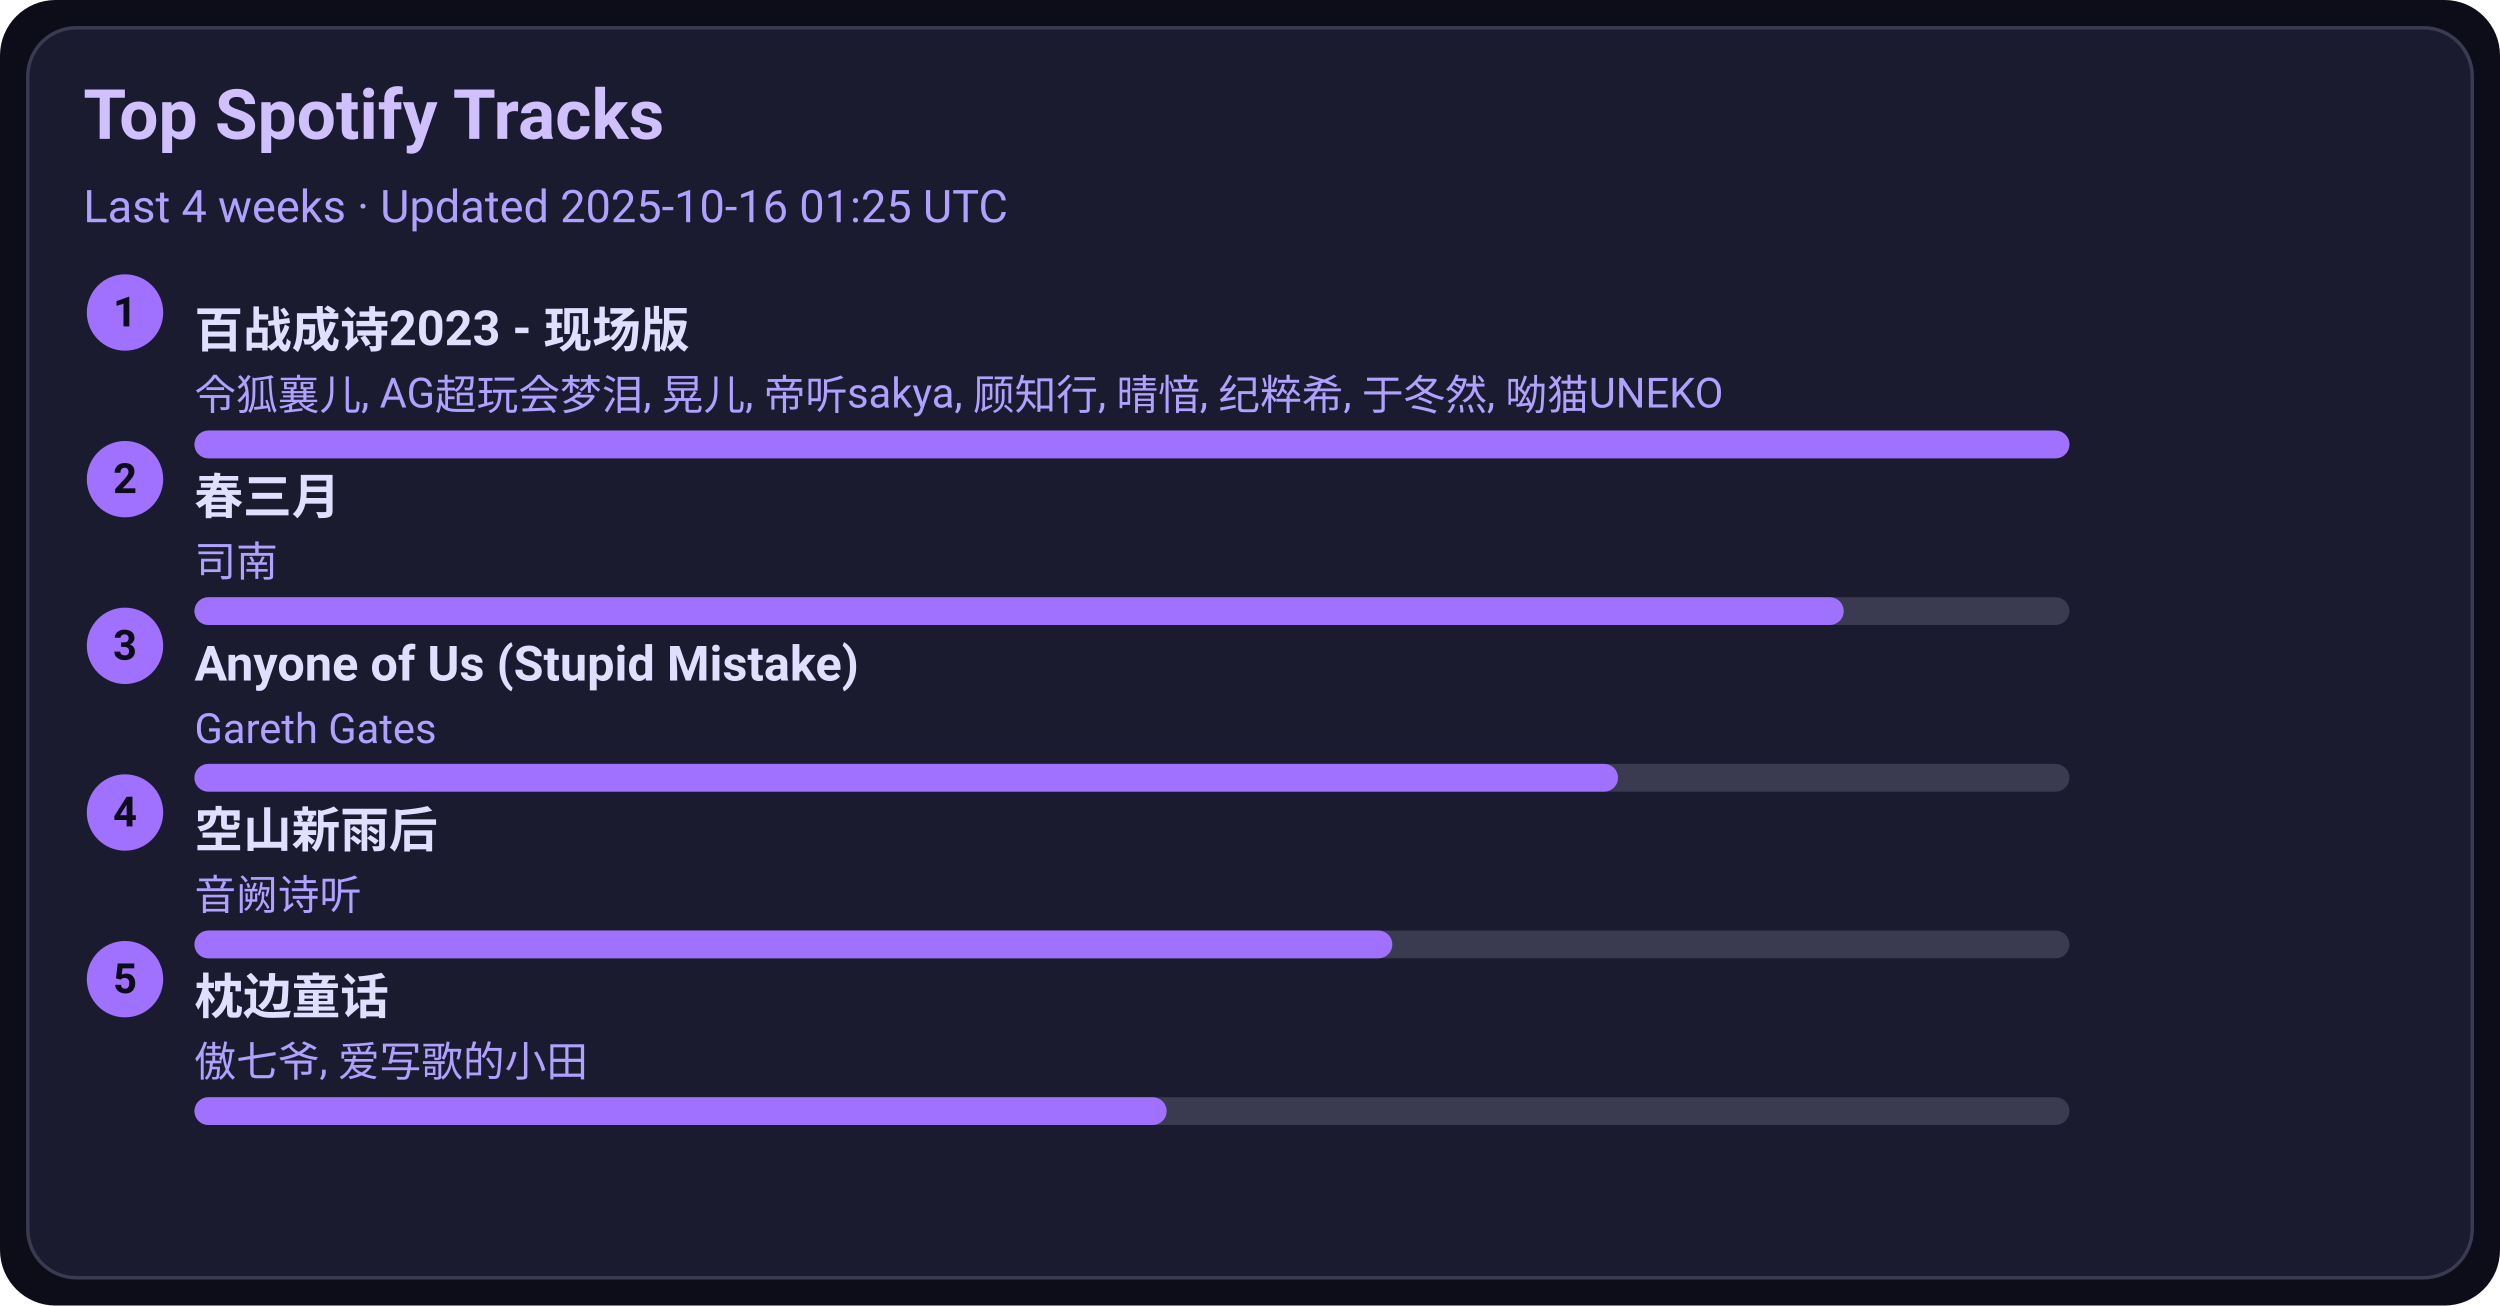
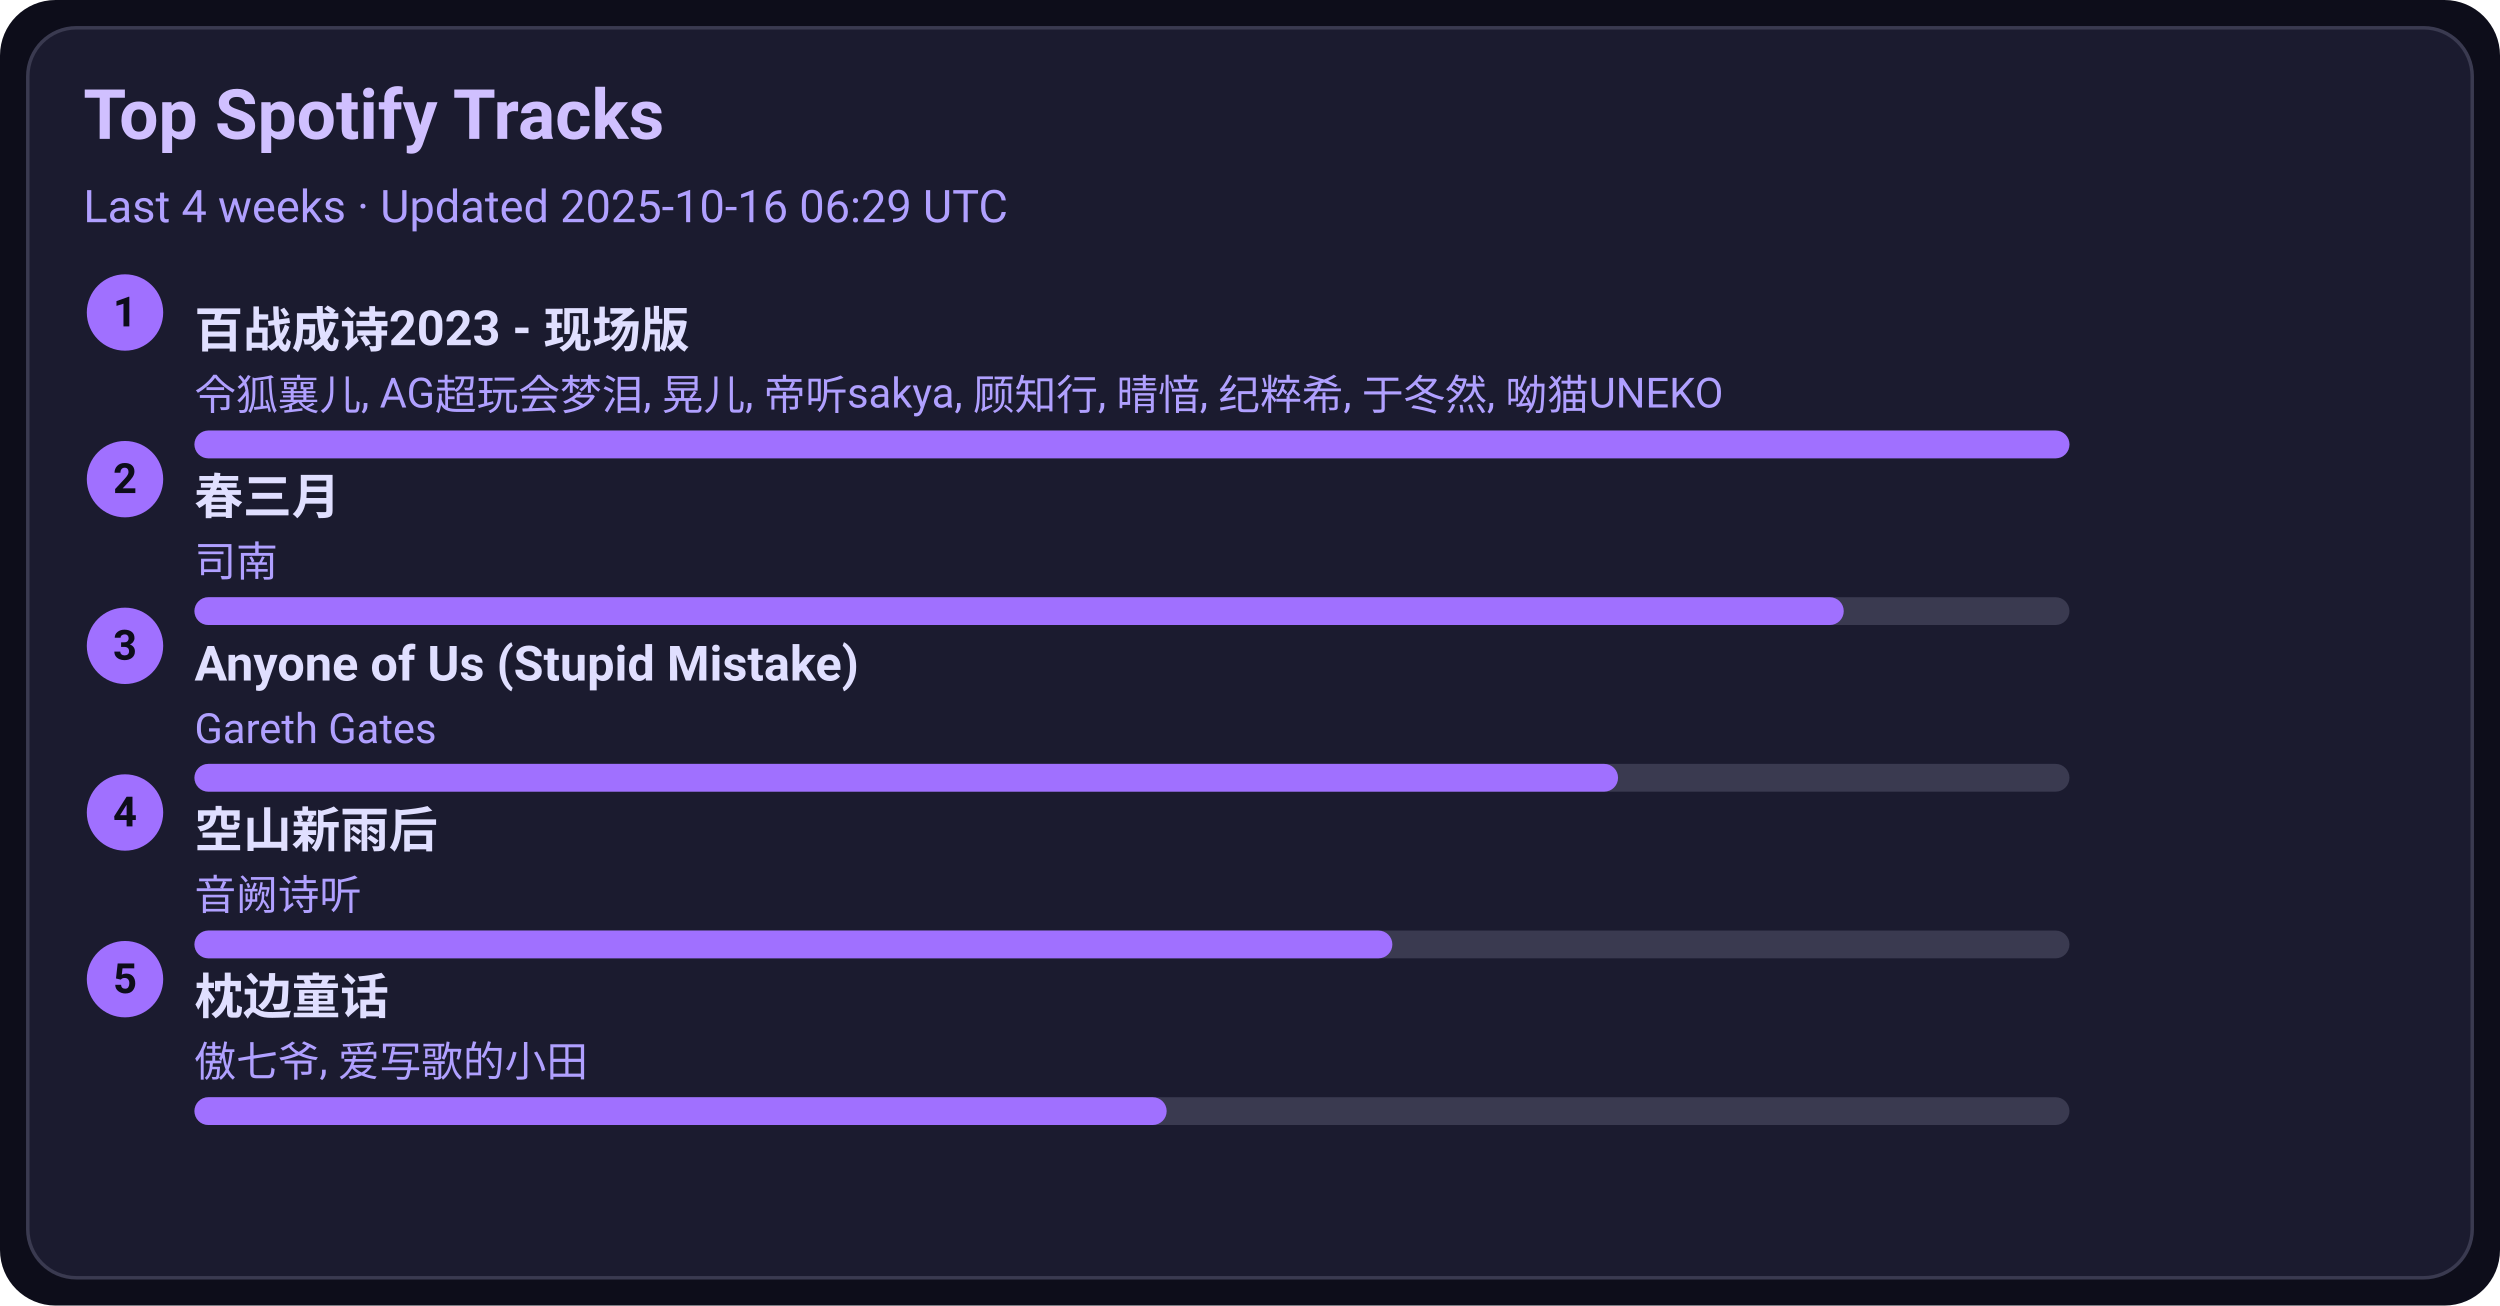
<svg xmlns="http://www.w3.org/2000/svg" width="720" height="376" viewBox="0 0 720 376">
  <style>text{font-family:-apple-system,BlinkMacSystemFont,Segoe UI,Roboto,Ubuntu,Helvetica Neue,Arial,Noto Sans,sans-serif}</style>
  <rect width="720" height="376" rx="16" fill="#0d0d1a" />
  <rect x="8" y="8" width="704" height="360" rx="14" fill="#1b1b2f" stroke="#3a3a50" />
  <text x="24" y="40" font-size="20" fill="#d0c0ff" font-weight="600">Top Spotify Tracks</text>
-   <text x="24" y="64" font-size="13" fill="#b0a0ff">Last 4 weeks · Updated 2025-10-16 01:25 UTC</text>
+   <text x="24" y="64" font-size="13" fill="#b0a0ff">Last 4 weeks · Updated 2025-10-16 06:29 UTC</text>
  <circle cx="36" cy="90" r="11" fill="#a070ff" />
  <text x="36" y="94" text-anchor="middle" font-size="12" fill="#0d0d1a" font-weight="700">1</text>
  <a href="https://open.spotify.com/track/2gttnS8fWnDwziLFt2TLEi" target="_blank" rel="noopener noreferrer">
    <text x="56" y="100" font-size="14" fill="#e0dfff" font-weight="600">百战成诗2023 - 现场版</text>
  </a>
  <text x="56" y="118" font-size="12" fill="#b0a0ff">令狐襄儿, AG超玩会梦泪, 晃儿, 帝听sakya, 顾知行, 晴愔, 纪粹希, 于冬然, 呦猫UNEKO</text>
  <rect x="56" y="124" width="540" height="8" rx="4" fill="#3a3a50" />
  <rect x="56" y="124" width="540" height="8" rx="4" fill="#a070ff" />
  <circle cx="36" cy="138" r="11" fill="#a070ff" />
  <text x="36" y="142" text-anchor="middle" font-size="12" fill="#0d0d1a" font-weight="700">2</text>
  <a href="https://open.spotify.com/track/5A9BOP4WTk2UayDlMb8w98" target="_blank" rel="noopener noreferrer">
    <text x="56" y="148" font-size="14" fill="#e0dfff" font-weight="600">春三月</text>
  </a>
  <text x="56" y="166" font-size="12" fill="#b0a0ff">司南</text>
  <rect x="56" y="172" width="540" height="8" rx="4" fill="#3a3a50" />
  <rect x="56" y="172" width="475" height="8" rx="4" fill="#a070ff" />
  <circle cx="36" cy="186" r="11" fill="#a070ff" />
  <text x="36" y="190" text-anchor="middle" font-size="12" fill="#0d0d1a" font-weight="700">3</text>
  <a href="https://open.spotify.com/track/7KZo8AI9F3Vnn3FXEYBL9f" target="_blank" rel="noopener noreferrer">
    <text x="56" y="196" font-size="14" fill="#e0dfff" font-weight="600">Anyone of Us (Stupid Mistake)</text>
  </a>
  <text x="56" y="214" font-size="12" fill="#b0a0ff">Gareth Gates</text>
  <rect x="56" y="220" width="540" height="8" rx="4" fill="#3a3a50" />
  <rect x="56" y="220" width="410" height="8" rx="4" fill="#a070ff" />
  <circle cx="36" cy="234" r="11" fill="#a070ff" />
  <text x="36" y="238" text-anchor="middle" font-size="12" fill="#0d0d1a" font-weight="700">4</text>
  <a href="https://open.spotify.com/track/7c1D58U8AIVOGlYzh5U6sk" target="_blank" rel="noopener noreferrer">
    <text x="56" y="244" font-size="14" fill="#e0dfff" font-weight="600">空山新雨后</text>
  </a>
  <text x="56" y="262" font-size="12" fill="#b0a0ff">音阙诗听</text>
  <rect x="56" y="268" width="540" height="8" rx="4" fill="#3a3a50" />
  <rect x="56" y="268" width="345" height="8" rx="4" fill="#a070ff" />
  <circle cx="36" cy="282" r="11" fill="#a070ff" />
  <text x="36" y="286" text-anchor="middle" font-size="12" fill="#0d0d1a" font-weight="700">5</text>
  <a href="https://open.spotify.com/track/3I8tlHNA9NM8dL0B23xGIY" target="_blank" rel="noopener noreferrer">
    <text x="56" y="292" font-size="14" fill="#e0dfff" font-weight="600">枕边童话</text>
  </a>
  <text x="56" y="310" font-size="12" fill="#b0a0ff">傲七爷, 爱写歌的小田</text>
  <rect x="56" y="316" width="540" height="8" rx="4" fill="#3a3a50" />
  <rect x="56" y="316" width="280" height="8" rx="4" fill="#a070ff" />
</svg>
